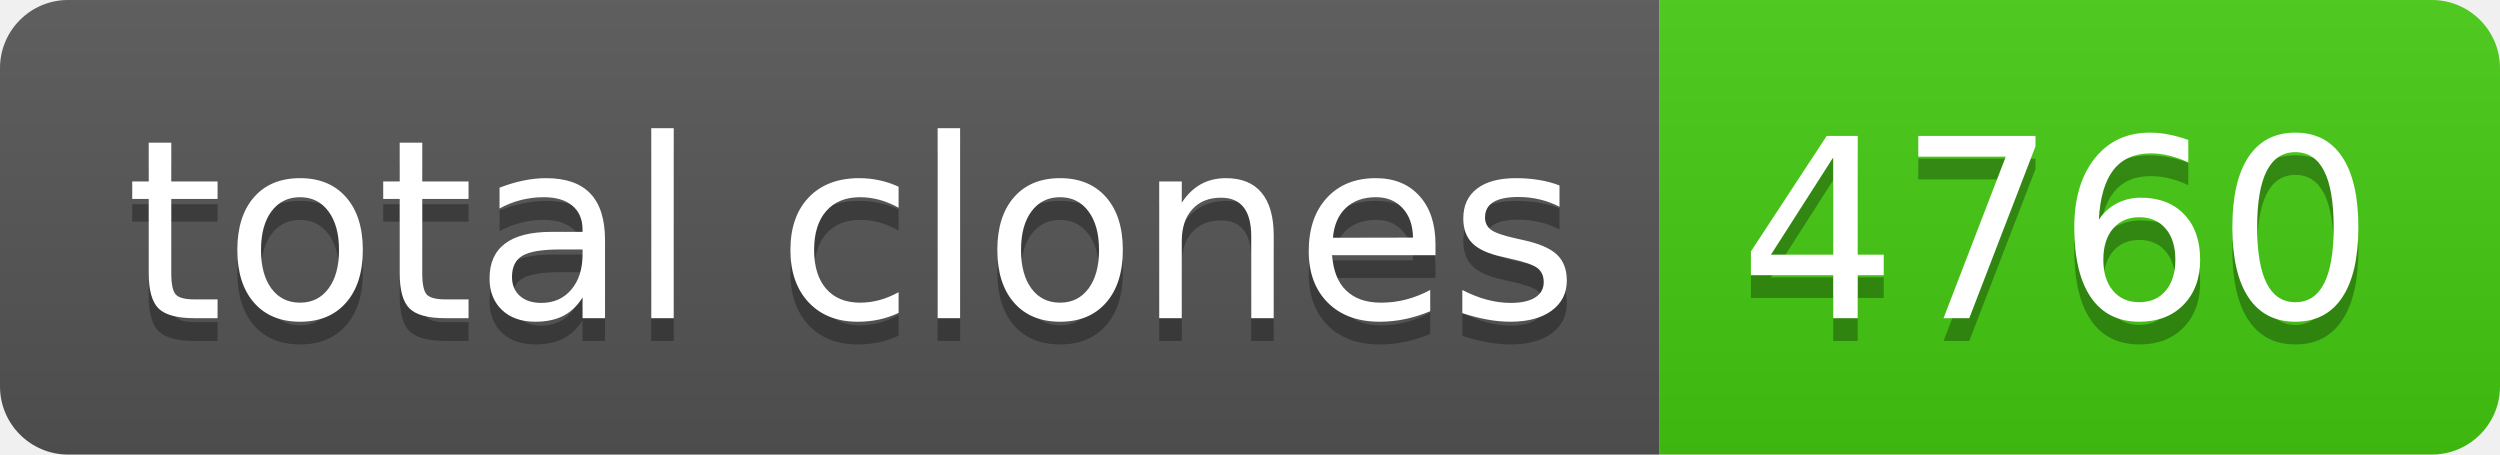
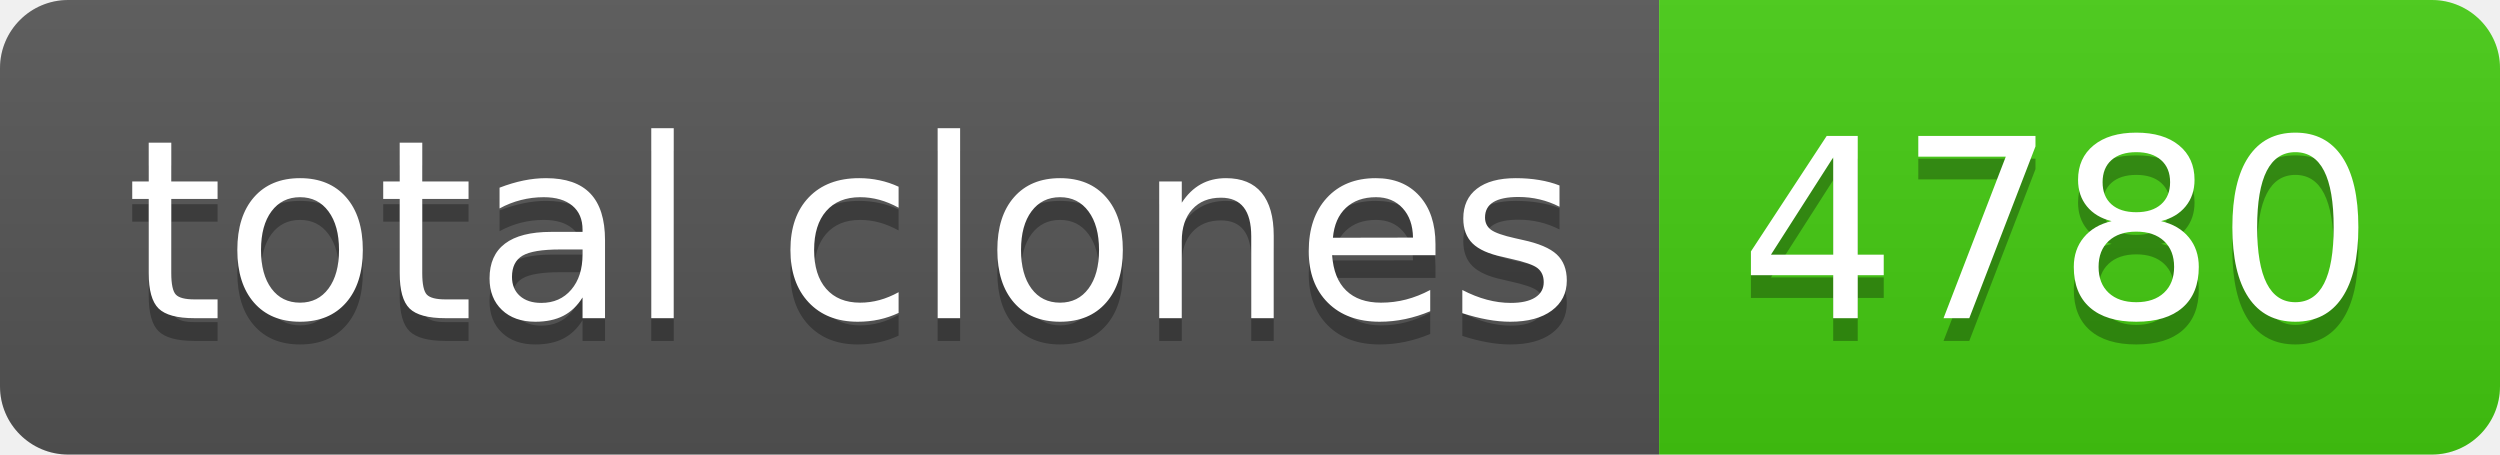
- <svg xmlns="http://www.w3.org/2000/svg" width="110" height="20" role="img" aria-label="total clones: 4760">
+ <svg xmlns="http://www.w3.org/2000/svg" width="110" height="20" role="img" aria-label="total clones: 4780">
  <linearGradient id="s" x2="0" y2="100%">
    <stop offset="0" stop-color="#bbb" stop-opacity=".1" />
    <stop offset="1" stop-opacity=".1" />
  </linearGradient>
  <clipPath id="r">
    <rect width="110" height="20" rx="3" fill="#fff" />
  </clipPath>
  <g clip-path="url(#r)">
    <rect width="73" height="20" fill="#555" />
    <rect x="73" width="37" height="20" fill="#4c1" />
    <rect width="110" height="20" fill="url(#s)" />
  </g>
  <g fill="#fff" text-anchor="middle" font-family="Verdana,Geneva,DejaVu Sans,sans-serif" text-rendering="geometricPrecision" font-size="110">
    <text aria-hidden="true" x="375" y="150" fill="#010101" fill-opacity=".3" transform="scale(.1)" textLength="630">total clones</text>
    <text x="375" y="140" transform="scale(.1)" fill="#fff" textLength="630">total clones</text>
-     <text aria-hidden="true" x="905" y="150" fill="#010101" fill-opacity=".3" transform="scale(.1)" textLength="270">4760</text>
-     <text x="905" y="140" transform="scale(.1)" fill="#fff" textLength="270">4760</text>
+     <text aria-hidden="true" x="905" y="150" fill="#010101" fill-opacity=".3" transform="scale(.1)" textLength="270">4780</text>
+     <text x="905" y="140" transform="scale(.1)" fill="#fff" textLength="270">4780</text>
  </g>
</svg>
